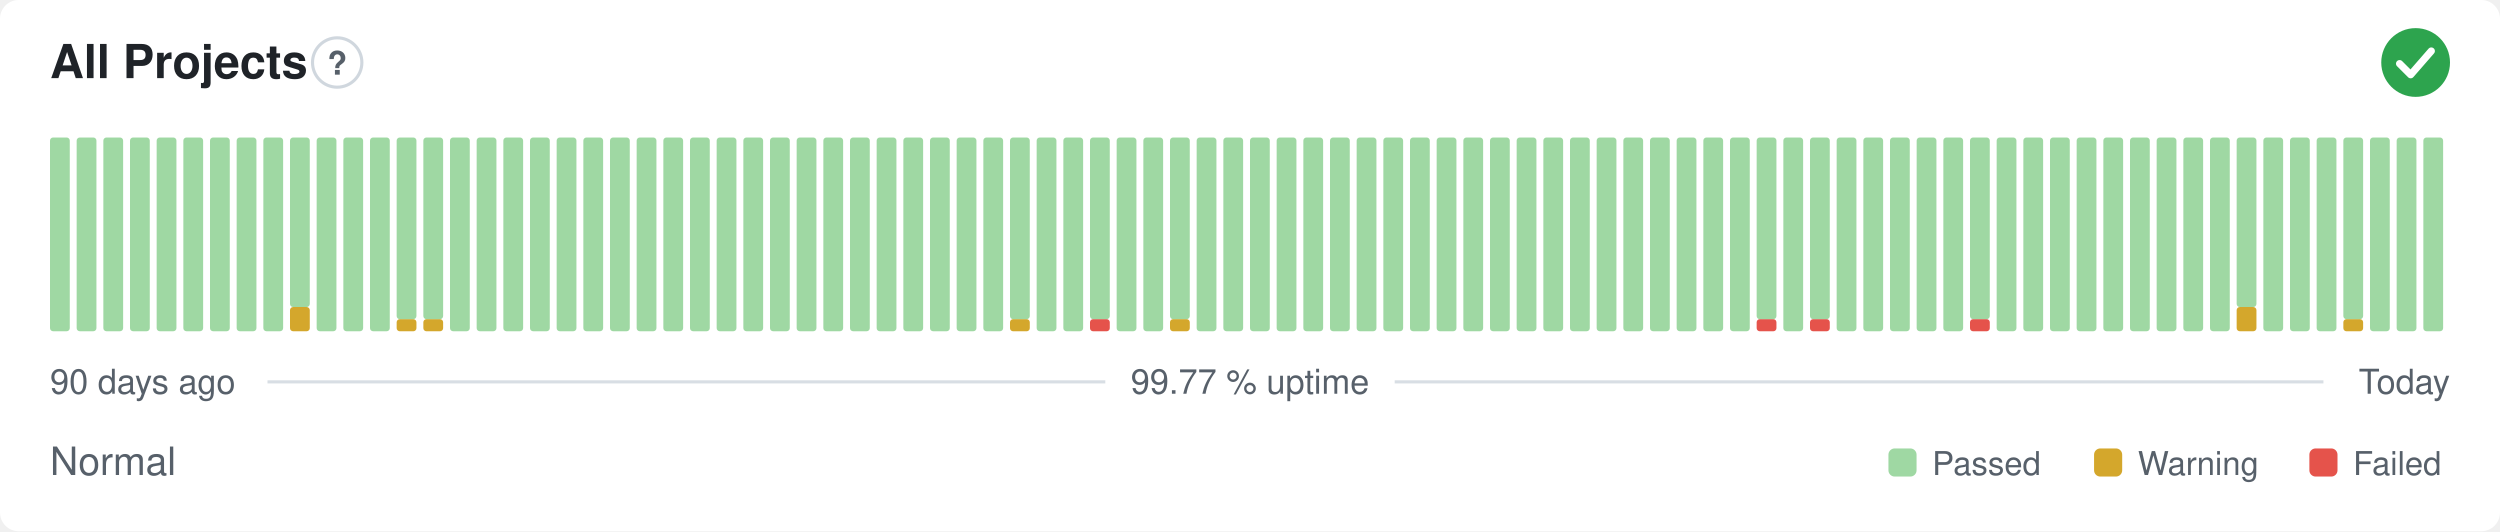
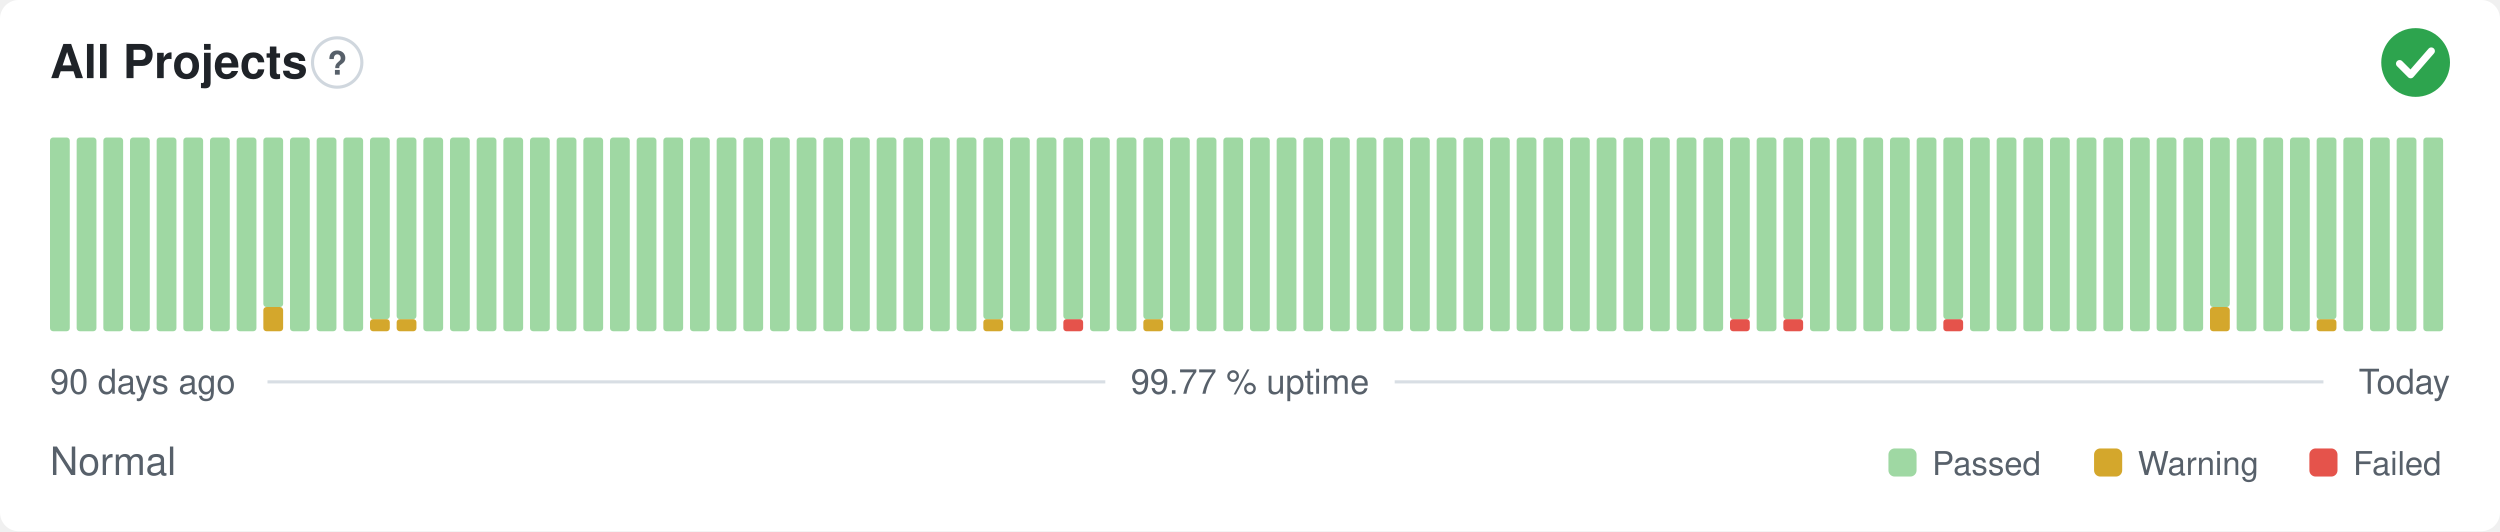
<svg xmlns="http://www.w3.org/2000/svg" width="800" height="170" viewBox="0 0 800 170" role="img" aria-label="All Projects: Normal, 99.77 % uptime over the last 90 days" font-family="-apple-system,BlinkMacSystemFont,'Segoe UI',Helvetica,Arial,sans-serif">
  <style>
    @media (prefers-color-scheme: dark) {
      .bg { fill: #0d1117 }
      .title { fill: #e6edf3 }
      .muted { fill: #8b949e }
      .hint { stroke: #30363d }
      .rule { stroke: #30363d }
      .nodata { fill: #21262d }
    }
  </style>
  <rect class="bg" width="800" height="170" rx="6" fill="#ffffff" />
  <text class="title" x="16" y="25" font-size="15" font-weight="600" fill="#1f2328">All Projects</text>
  <circle class="hint" cx="107.9" cy="20" r="7.9" fill="none" stroke="#d0d7de" stroke-width="1" />
  <text class="muted" x="107.9" y="23.9" text-anchor="middle" font-size="10.4" font-weight="700" fill="#57606a">?</text>
  <circle cx="773" cy="20" r="11" fill="#2da44e" />
  <path d="M767.87 20.37l3.54 3.54 6.60 -7.58" fill="none" stroke="#fff" stroke-width="2.31" stroke-linecap="round" stroke-linejoin="round" />
  <rect x="16.00" y="44.00" width="6.33" height="62.00" rx="1" fill="#9fd8a3" />
  <rect x="24.53" y="44.00" width="6.33" height="62.00" rx="1" fill="#9fd8a3" />
  <rect x="33.07" y="44.00" width="6.33" height="62.00" rx="1" fill="#9fd8a3" />
  <rect x="41.60" y="44.00" width="6.33" height="62.00" rx="1" fill="#9fd8a3" />
  <rect x="50.13" y="44.00" width="6.33" height="62.00" rx="1" fill="#9fd8a3" />
  <rect x="58.67" y="44.00" width="6.33" height="62.00" rx="1" fill="#9fd8a3" />
  <rect x="67.20" y="44.00" width="6.33" height="62.00" rx="1" fill="#9fd8a3" />
  <rect x="75.73" y="44.00" width="6.33" height="62.00" rx="1" fill="#9fd8a3" />
-   <rect x="84.27" y="44.00" width="6.33" height="62.00" rx="1" fill="#9fd8a3" />
-   <rect x="92.80" y="98.25" width="6.33" height="7.75" rx="1" fill="#d4a72c" />
-   <rect x="92.80" y="44.00" width="6.33" height="54.25" rx="1" fill="#9fd8a3" />
+   <rect x="84.27" y="98.25" width="6.33" height="7.75" rx="1" fill="#d4a72c" />
+   <rect x="84.27" y="44.00" width="6.33" height="54.25" rx="1" fill="#9fd8a3" />
+   <rect x="92.80" y="44.00" width="6.33" height="62.00" rx="1" fill="#9fd8a3" />
  <rect x="101.33" y="44.00" width="6.33" height="62.00" rx="1" fill="#9fd8a3" />
  <rect x="109.87" y="44.00" width="6.33" height="62.00" rx="1" fill="#9fd8a3" />
-   <rect x="118.40" y="44.00" width="6.33" height="62.00" rx="1" fill="#9fd8a3" />
+   <rect x="118.40" y="102.13" width="6.33" height="3.88" rx="1" fill="#d4a72c" />
+   <rect x="118.40" y="44.00" width="6.33" height="58.13" rx="1" fill="#9fd8a3" />
  <rect x="126.93" y="102.13" width="6.33" height="3.88" rx="1" fill="#d4a72c" />
  <rect x="126.93" y="44.00" width="6.33" height="58.13" rx="1" fill="#9fd8a3" />
-   <rect x="135.47" y="102.13" width="6.33" height="3.88" rx="1" fill="#d4a72c" />
-   <rect x="135.47" y="44.00" width="6.33" height="58.13" rx="1" fill="#9fd8a3" />
+   <rect x="135.47" y="44.00" width="6.33" height="62.00" rx="1" fill="#9fd8a3" />
  <rect x="144.00" y="44.00" width="6.33" height="62.00" rx="1" fill="#9fd8a3" />
  <rect x="152.53" y="44.00" width="6.33" height="62.00" rx="1" fill="#9fd8a3" />
  <rect x="161.07" y="44.00" width="6.33" height="62.00" rx="1" fill="#9fd8a3" />
  <rect x="169.60" y="44.00" width="6.33" height="62.00" rx="1" fill="#9fd8a3" />
  <rect x="178.13" y="44.00" width="6.33" height="62.00" rx="1" fill="#9fd8a3" />
  <rect x="186.67" y="44.00" width="6.33" height="62.00" rx="1" fill="#9fd8a3" />
  <rect x="195.20" y="44.00" width="6.33" height="62.00" rx="1" fill="#9fd8a3" />
  <rect x="203.73" y="44.00" width="6.33" height="62.00" rx="1" fill="#9fd8a3" />
  <rect x="212.27" y="44.00" width="6.33" height="62.00" rx="1" fill="#9fd8a3" />
  <rect x="220.80" y="44.00" width="6.33" height="62.00" rx="1" fill="#9fd8a3" />
  <rect x="229.33" y="44.00" width="6.33" height="62.00" rx="1" fill="#9fd8a3" />
  <rect x="237.87" y="44.00" width="6.33" height="62.00" rx="1" fill="#9fd8a3" />
  <rect x="246.40" y="44.00" width="6.33" height="62.00" rx="1" fill="#9fd8a3" />
  <rect x="254.93" y="44.00" width="6.33" height="62.00" rx="1" fill="#9fd8a3" />
  <rect x="263.47" y="44.00" width="6.33" height="62.00" rx="1" fill="#9fd8a3" />
  <rect x="272.00" y="44.00" width="6.33" height="62.00" rx="1" fill="#9fd8a3" />
  <rect x="280.53" y="44.00" width="6.33" height="62.00" rx="1" fill="#9fd8a3" />
  <rect x="289.07" y="44.00" width="6.33" height="62.00" rx="1" fill="#9fd8a3" />
  <rect x="297.60" y="44.00" width="6.33" height="62.00" rx="1" fill="#9fd8a3" />
  <rect x="306.13" y="44.00" width="6.33" height="62.00" rx="1" fill="#9fd8a3" />
-   <rect x="314.67" y="44.00" width="6.33" height="62.00" rx="1" fill="#9fd8a3" />
-   <rect x="323.20" y="102.13" width="6.33" height="3.88" rx="1" fill="#d4a72c" />
-   <rect x="323.20" y="44.00" width="6.33" height="58.13" rx="1" fill="#9fd8a3" />
+   <rect x="314.67" y="102.13" width="6.33" height="3.88" rx="1" fill="#d4a72c" />
+   <rect x="314.67" y="44.00" width="6.33" height="58.13" rx="1" fill="#9fd8a3" />
+   <rect x="323.20" y="44.00" width="6.33" height="62.00" rx="1" fill="#9fd8a3" />
  <rect x="331.73" y="44.00" width="6.33" height="62.00" rx="1" fill="#9fd8a3" />
-   <rect x="340.27" y="44.00" width="6.33" height="62.00" rx="1" fill="#9fd8a3" />
-   <rect x="348.80" y="102.13" width="6.33" height="3.88" rx="1" fill="#e5534b" />
-   <rect x="348.80" y="44.00" width="6.33" height="58.13" rx="1" fill="#9fd8a3" />
+   <rect x="340.27" y="102.13" width="6.33" height="3.88" rx="1" fill="#e5534b" />
+   <rect x="340.27" y="44.00" width="6.33" height="58.13" rx="1" fill="#9fd8a3" />
+   <rect x="348.80" y="44.00" width="6.33" height="62.00" rx="1" fill="#9fd8a3" />
  <rect x="357.33" y="44.00" width="6.33" height="62.00" rx="1" fill="#9fd8a3" />
-   <rect x="365.87" y="44.00" width="6.33" height="62.00" rx="1" fill="#9fd8a3" />
-   <rect x="374.40" y="102.13" width="6.33" height="3.88" rx="1" fill="#d4a72c" />
-   <rect x="374.40" y="44.00" width="6.33" height="58.13" rx="1" fill="#9fd8a3" />
+   <rect x="365.87" y="102.13" width="6.33" height="3.88" rx="1" fill="#d4a72c" />
+   <rect x="365.87" y="44.00" width="6.33" height="58.13" rx="1" fill="#9fd8a3" />
+   <rect x="374.40" y="44.00" width="6.33" height="62.00" rx="1" fill="#9fd8a3" />
  <rect x="382.93" y="44.00" width="6.33" height="62.00" rx="1" fill="#9fd8a3" />
  <rect x="391.47" y="44.00" width="6.33" height="62.00" rx="1" fill="#9fd8a3" />
  <rect x="400.00" y="44.00" width="6.33" height="62.00" rx="1" fill="#9fd8a3" />
  <rect x="408.53" y="44.00" width="6.33" height="62.00" rx="1" fill="#9fd8a3" />
  <rect x="417.07" y="44.00" width="6.33" height="62.00" rx="1" fill="#9fd8a3" />
  <rect x="425.60" y="44.00" width="6.33" height="62.00" rx="1" fill="#9fd8a3" />
  <rect x="434.13" y="44.00" width="6.33" height="62.00" rx="1" fill="#9fd8a3" />
  <rect x="442.67" y="44.00" width="6.33" height="62.00" rx="1" fill="#9fd8a3" />
  <rect x="451.20" y="44.00" width="6.33" height="62.00" rx="1" fill="#9fd8a3" />
  <rect x="459.73" y="44.00" width="6.33" height="62.00" rx="1" fill="#9fd8a3" />
  <rect x="468.27" y="44.00" width="6.33" height="62.00" rx="1" fill="#9fd8a3" />
  <rect x="476.80" y="44.00" width="6.33" height="62.00" rx="1" fill="#9fd8a3" />
  <rect x="485.33" y="44.00" width="6.33" height="62.00" rx="1" fill="#9fd8a3" />
  <rect x="493.87" y="44.00" width="6.33" height="62.00" rx="1" fill="#9fd8a3" />
  <rect x="502.40" y="44.00" width="6.33" height="62.00" rx="1" fill="#9fd8a3" />
  <rect x="510.93" y="44.00" width="6.33" height="62.00" rx="1" fill="#9fd8a3" />
  <rect x="519.47" y="44.00" width="6.33" height="62.00" rx="1" fill="#9fd8a3" />
  <rect x="528.00" y="44.00" width="6.33" height="62.00" rx="1" fill="#9fd8a3" />
  <rect x="536.53" y="44.00" width="6.33" height="62.00" rx="1" fill="#9fd8a3" />
  <rect x="545.07" y="44.00" width="6.33" height="62.00" rx="1" fill="#9fd8a3" />
-   <rect x="553.60" y="44.00" width="6.33" height="62.00" rx="1" fill="#9fd8a3" />
-   <rect x="562.13" y="102.13" width="6.33" height="3.88" rx="1" fill="#e5534b" />
-   <rect x="562.13" y="44.00" width="6.33" height="58.13" rx="1" fill="#9fd8a3" />
-   <rect x="570.67" y="44.00" width="6.33" height="62.00" rx="1" fill="#9fd8a3" />
-   <rect x="579.20" y="102.13" width="6.33" height="3.88" rx="1" fill="#e5534b" />
-   <rect x="579.20" y="44.00" width="6.33" height="58.13" rx="1" fill="#9fd8a3" />
+   <rect x="553.60" y="102.13" width="6.33" height="3.88" rx="1" fill="#e5534b" />
+   <rect x="553.60" y="44.00" width="6.33" height="58.13" rx="1" fill="#9fd8a3" />
+   <rect x="562.13" y="44.00" width="6.33" height="62.00" rx="1" fill="#9fd8a3" />
+   <rect x="570.67" y="102.13" width="6.33" height="3.88" rx="1" fill="#e5534b" />
+   <rect x="570.67" y="44.00" width="6.33" height="58.13" rx="1" fill="#9fd8a3" />
+   <rect x="579.20" y="44.00" width="6.33" height="62.00" rx="1" fill="#9fd8a3" />
  <rect x="587.73" y="44.00" width="6.33" height="62.00" rx="1" fill="#9fd8a3" />
  <rect x="596.27" y="44.00" width="6.33" height="62.00" rx="1" fill="#9fd8a3" />
  <rect x="604.80" y="44.00" width="6.33" height="62.00" rx="1" fill="#9fd8a3" />
  <rect x="613.33" y="44.00" width="6.33" height="62.00" rx="1" fill="#9fd8a3" />
-   <rect x="621.87" y="44.00" width="6.33" height="62.00" rx="1" fill="#9fd8a3" />
-   <rect x="630.40" y="102.13" width="6.33" height="3.88" rx="1" fill="#e5534b" />
-   <rect x="630.40" y="44.00" width="6.33" height="58.13" rx="1" fill="#9fd8a3" />
+   <rect x="621.87" y="102.13" width="6.33" height="3.88" rx="1" fill="#e5534b" />
+   <rect x="621.87" y="44.00" width="6.33" height="58.13" rx="1" fill="#9fd8a3" />
+   <rect x="630.40" y="44.00" width="6.33" height="62.00" rx="1" fill="#9fd8a3" />
  <rect x="638.93" y="44.00" width="6.33" height="62.00" rx="1" fill="#9fd8a3" />
  <rect x="647.47" y="44.00" width="6.33" height="62.00" rx="1" fill="#9fd8a3" />
  <rect x="656.00" y="44.00" width="6.33" height="62.00" rx="1" fill="#9fd8a3" />
  <rect x="664.53" y="44.00" width="6.33" height="62.00" rx="1" fill="#9fd8a3" />
  <rect x="673.07" y="44.00" width="6.33" height="62.00" rx="1" fill="#9fd8a3" />
  <rect x="681.60" y="44.00" width="6.33" height="62.00" rx="1" fill="#9fd8a3" />
  <rect x="690.13" y="44.00" width="6.33" height="62.00" rx="1" fill="#9fd8a3" />
  <rect x="698.67" y="44.00" width="6.33" height="62.00" rx="1" fill="#9fd8a3" />
-   <rect x="707.20" y="44.00" width="6.33" height="62.00" rx="1" fill="#9fd8a3" />
-   <rect x="715.73" y="98.25" width="6.33" height="7.75" rx="1" fill="#d4a72c" />
-   <rect x="715.73" y="44.00" width="6.33" height="54.25" rx="1" fill="#9fd8a3" />
+   <rect x="707.20" y="98.25" width="6.33" height="7.75" rx="1" fill="#d4a72c" />
+   <rect x="707.20" y="44.00" width="6.33" height="54.25" rx="1" fill="#9fd8a3" />
+   <rect x="715.73" y="44.00" width="6.33" height="62.00" rx="1" fill="#9fd8a3" />
  <rect x="724.27" y="44.00" width="6.33" height="62.00" rx="1" fill="#9fd8a3" />
  <rect x="732.80" y="44.00" width="6.33" height="62.00" rx="1" fill="#9fd8a3" />
-   <rect x="741.33" y="44.00" width="6.33" height="62.00" rx="1" fill="#9fd8a3" />
-   <rect x="749.87" y="102.13" width="6.33" height="3.88" rx="1" fill="#d4a72c" />
-   <rect x="749.87" y="44.00" width="6.33" height="58.13" rx="1" fill="#9fd8a3" />
+   <rect x="741.33" y="102.13" width="6.33" height="3.88" rx="1" fill="#d4a72c" />
+   <rect x="741.33" y="44.00" width="6.33" height="58.13" rx="1" fill="#9fd8a3" />
+   <rect x="749.87" y="44.00" width="6.33" height="62.00" rx="1" fill="#9fd8a3" />
  <rect x="758.40" y="44.00" width="6.33" height="62.00" rx="1" fill="#9fd8a3" />
  <rect x="766.93" y="44.00" width="6.33" height="62.00" rx="1" fill="#9fd8a3" />
  <rect x="775.47" y="44.00" width="6.33" height="62.00" rx="1" fill="#9fd8a3" />
  <text class="muted" x="16" y="126" font-size="11" fill="#57606a">90 days ago</text>
  <text class="muted" x="400" y="126" text-anchor="middle" font-size="11" fill="#57606a">99.77 % uptime</text>
  <text class="muted" x="784" y="126" text-anchor="end" font-size="11" fill="#57606a">Today</text>
  <line class="rule" x1="85.6" y1="122.2" x2="353.7" y2="122.2" stroke="#d8dee4" stroke-width="1" />
  <line class="rule" x1="446.3" y1="122.2" x2="743.5" y2="122.2" stroke="#d8dee4" stroke-width="1" />
  <text class="muted" x="16" y="152" font-size="12.5" fill="#57606a">Normal</text>
  <rect x="604.3" y="143.5" width="9.0" height="9.0" rx="2" fill="#9fd8a3" />
  <text class="muted" x="618.3" y="152" font-size="10.5" fill="#57606a">Passed</text>
  <rect x="670.1" y="143.5" width="9.0" height="9.0" rx="2" fill="#d4a72c" />
  <text class="muted" x="684.1" y="152" font-size="10.5" fill="#57606a">Warning</text>
  <rect x="739.0" y="143.5" width="9.0" height="9.0" rx="2" fill="#e5534b" />
  <text class="muted" x="753.0" y="152" font-size="10.5" fill="#57606a">Failed</text>
</svg>
